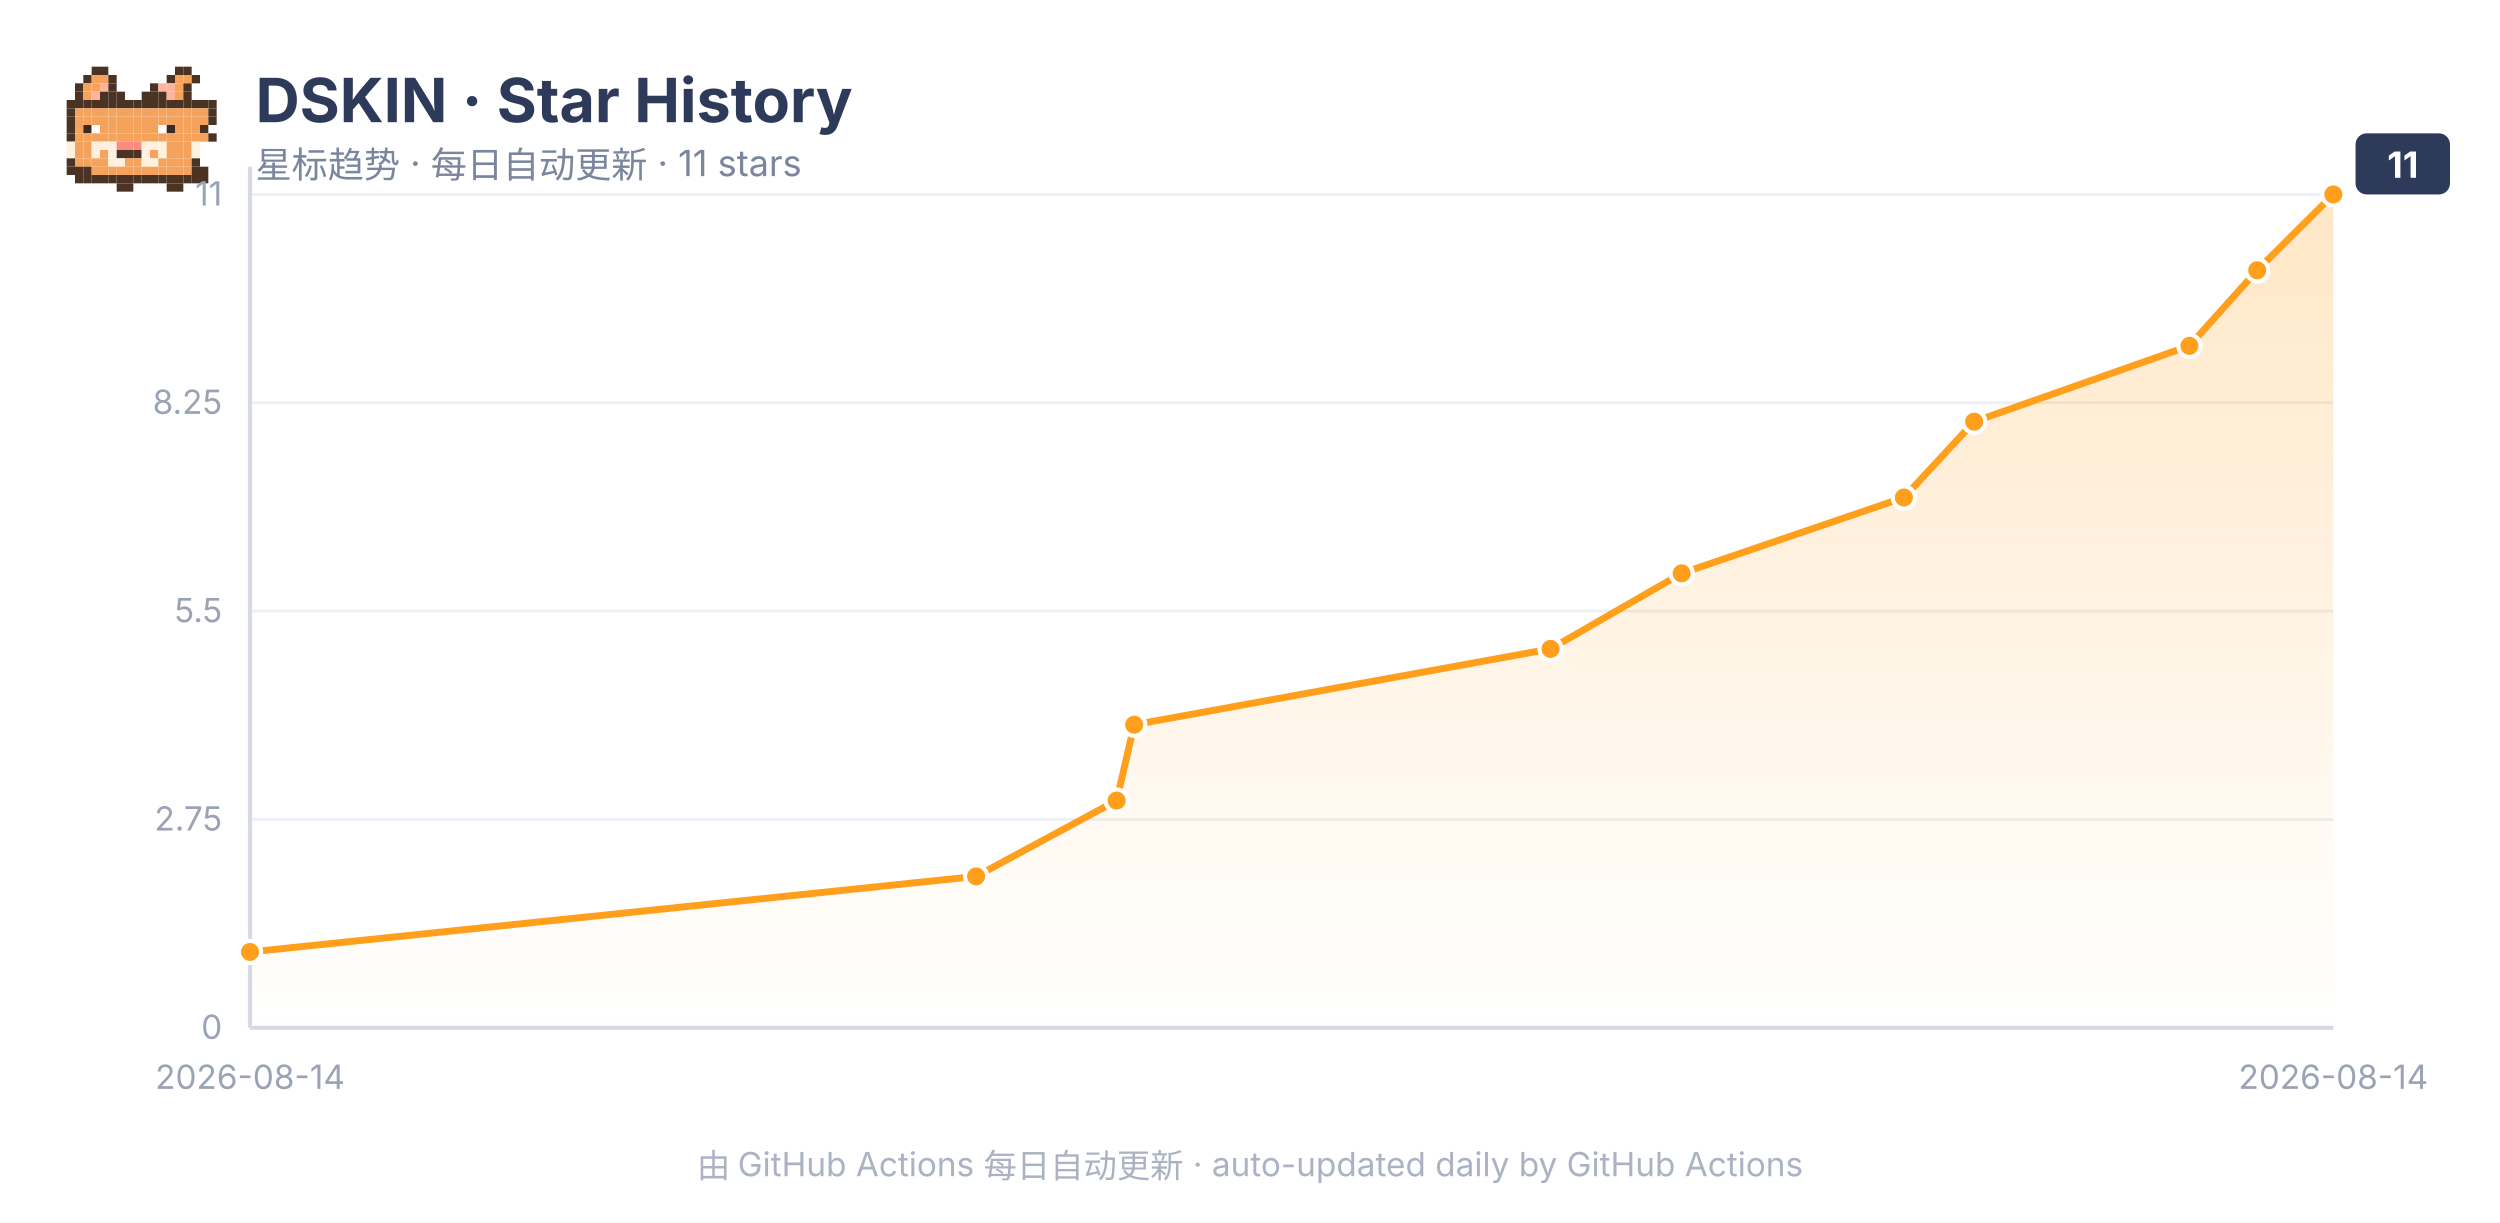
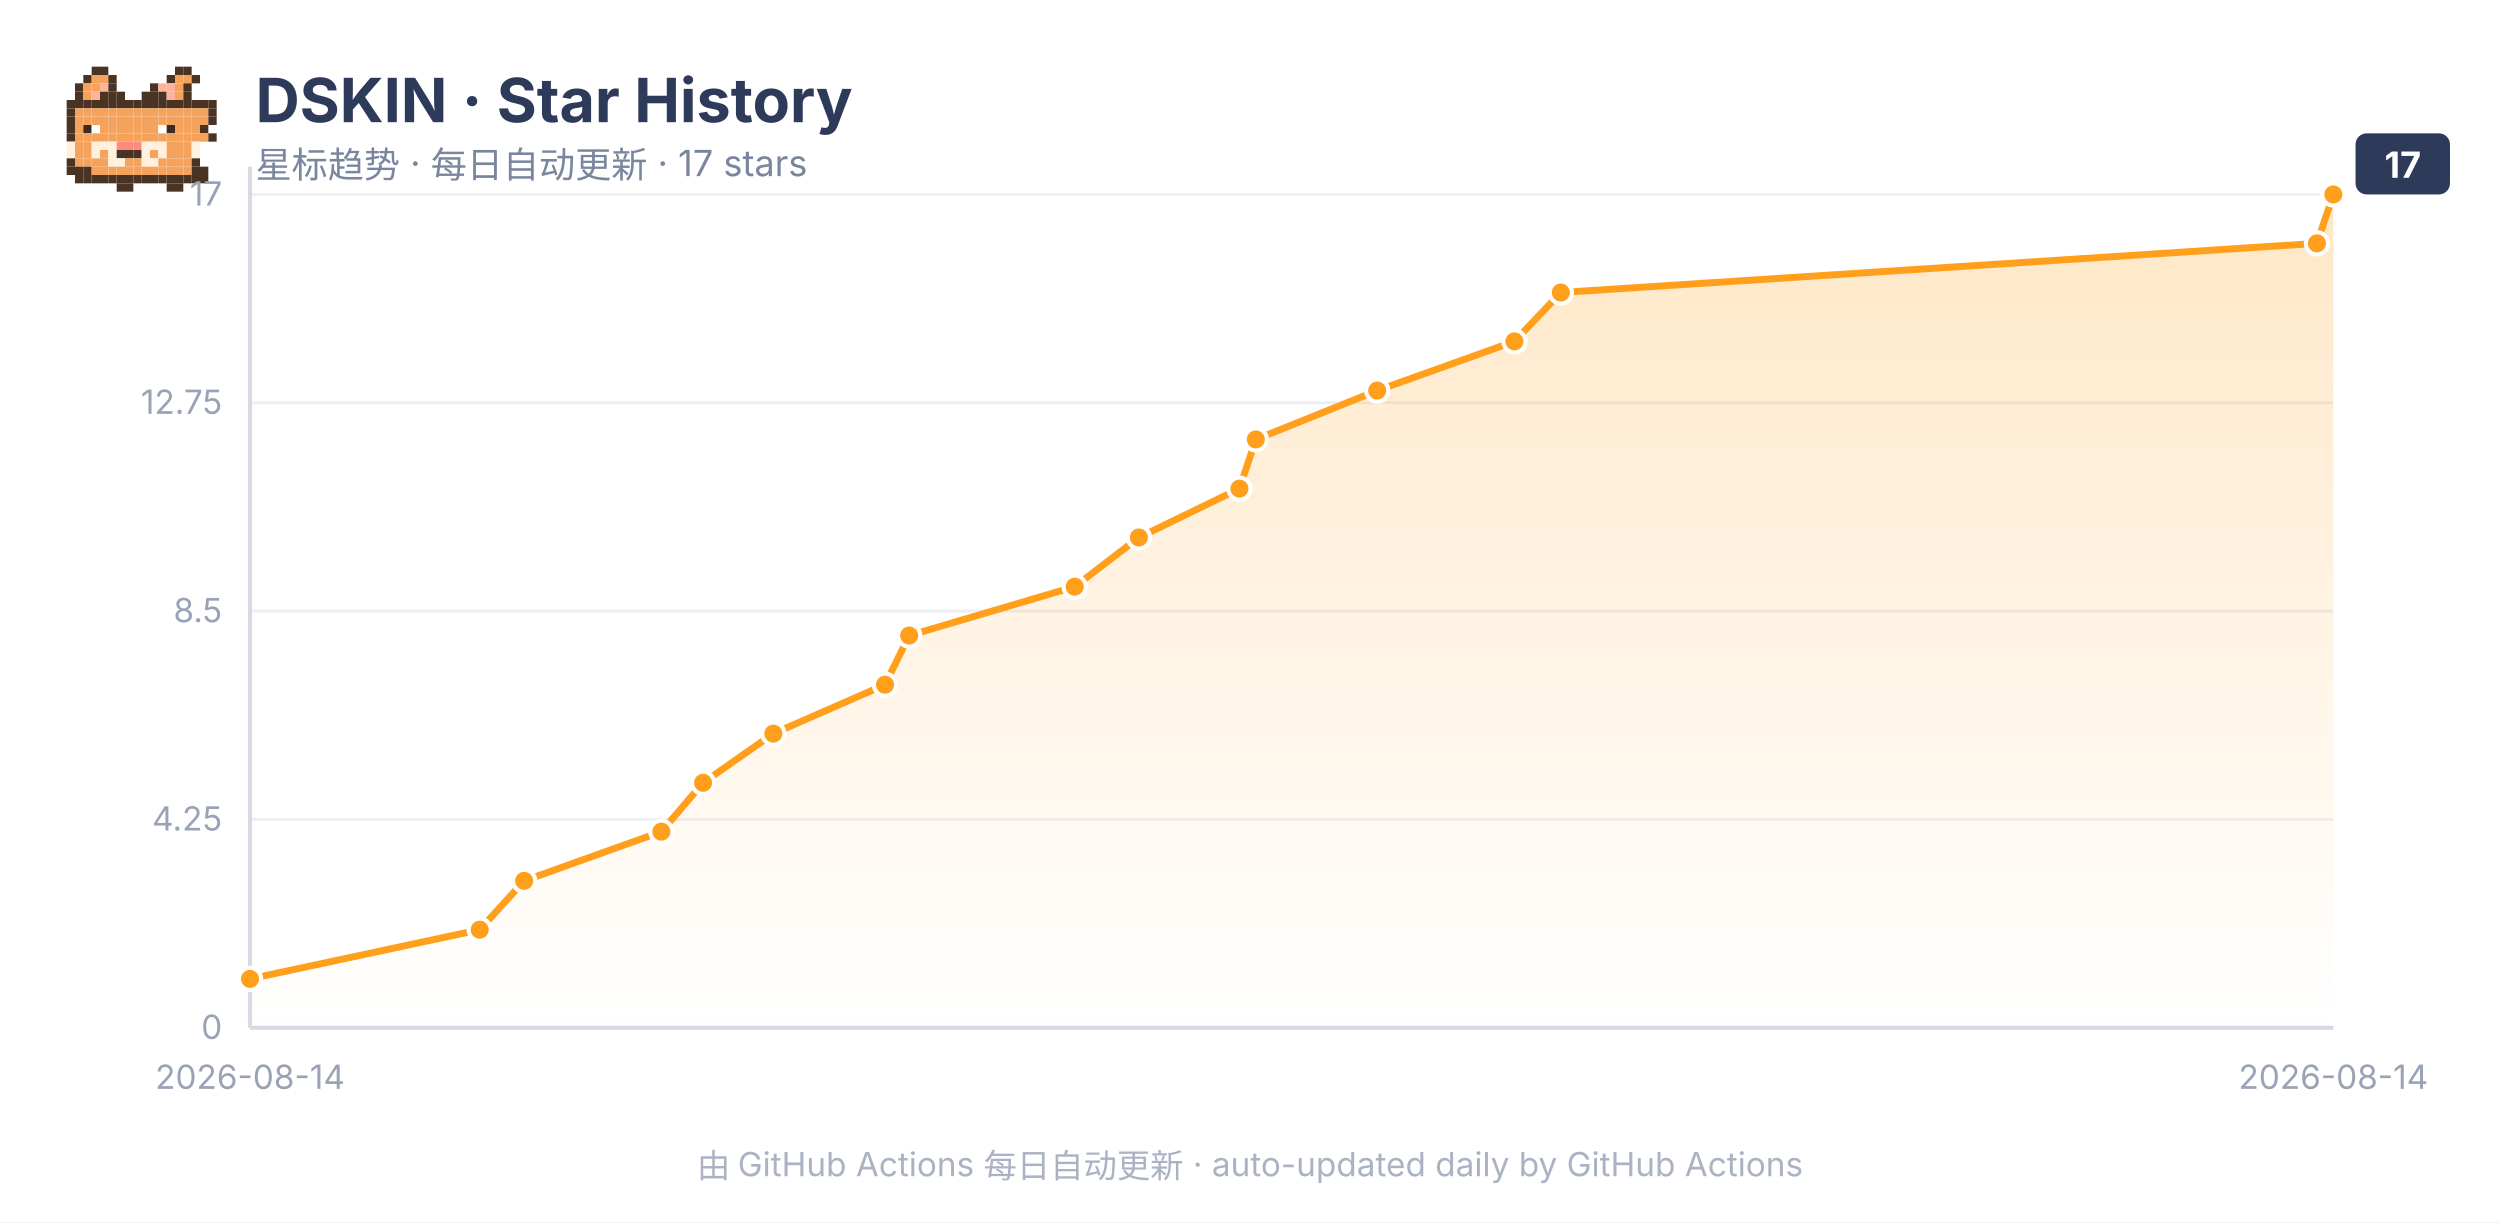
<svg xmlns="http://www.w3.org/2000/svg" viewBox="0 0 900 440" font-family="-apple-system, BlinkMacSystemFont, PingFang SC, Hiragino Sans GB, sans-serif">
  <rect width="900" height="440" fill="#ffffff" />
  <g transform="translate(24, 24)">
    <rect x="9" y="0" width="3" height="3" fill="#4a3323" />
    <rect x="12" y="0" width="3" height="3" fill="#4a3323" />
    <rect x="39" y="0" width="3" height="3" fill="#4a3323" />
    <rect x="42" y="0" width="3" height="3" fill="#4a3323" />
    <rect x="6" y="3" width="3" height="3" fill="#4a3323" />
    <rect x="9" y="3" width="3" height="3" fill="#f5a35c" />
    <rect x="12" y="3" width="3" height="3" fill="#f5a35c" />
    <rect x="15" y="3" width="3" height="3" fill="#4a3323" />
    <rect x="36" y="3" width="3" height="3" fill="#4a3323" />
    <rect x="39" y="3" width="3" height="3" fill="#f5a35c" />
    <rect x="42" y="3" width="3" height="3" fill="#f5a35c" />
    <rect x="45" y="3" width="3" height="3" fill="#4a3323" />
    <rect x="3" y="6" width="3" height="3" fill="#4a3323" />
    <rect x="6" y="6" width="3" height="3" fill="#f5a35c" />
    <rect x="9" y="6" width="3" height="3" fill="#f5a35c" />
    <rect x="12" y="6" width="3" height="3" fill="#ffb39a" />
    <rect x="15" y="6" width="3" height="3" fill="#4a3323" />
    <rect x="30" y="6" width="3" height="3" fill="#4a3323" />
    <rect x="33" y="6" width="3" height="3" fill="#ffb39a" />
    <rect x="36" y="6" width="3" height="3" fill="#ffb39a" />
    <rect x="39" y="6" width="3" height="3" fill="#f5a35c" />
    <rect x="42" y="6" width="3" height="3" fill="#4a3323" />
    <rect x="3" y="9" width="3" height="3" fill="#4a3323" />
    <rect x="6" y="9" width="3" height="3" fill="#f5a35c" />
    <rect x="9" y="9" width="3" height="3" fill="#ffb39a" />
    <rect x="12" y="9" width="3" height="3" fill="#4a3323" />
    <rect x="15" y="9" width="3" height="3" fill="#4a3323" />
    <rect x="18" y="9" width="3" height="3" fill="#4a3323" />
    <rect x="27" y="9" width="3" height="3" fill="#4a3323" />
    <rect x="30" y="9" width="3" height="3" fill="#4a3323" />
    <rect x="33" y="9" width="3" height="3" fill="#4a3323" />
    <rect x="36" y="9" width="3" height="3" fill="#ffb39a" />
    <rect x="39" y="9" width="3" height="3" fill="#f5a35c" />
    <rect x="42" y="9" width="3" height="3" fill="#4a3323" />
    <rect x="0" y="12" width="3" height="3" fill="#4a3323" />
    <rect x="3" y="12" width="3" height="3" fill="#4a3323" />
    <rect x="6" y="12" width="3" height="3" fill="#4a3323" />
    <rect x="9" y="12" width="3" height="3" fill="#4a3323" />
    <rect x="12" y="12" width="3" height="3" fill="#4a3323" />
    <rect x="15" y="12" width="3" height="3" fill="#4a3323" />
    <rect x="18" y="12" width="3" height="3" fill="#4a3323" />
    <rect x="21" y="12" width="3" height="3" fill="#4a3323" />
    <rect x="24" y="12" width="3" height="3" fill="#4a3323" />
    <rect x="27" y="12" width="3" height="3" fill="#4a3323" />
    <rect x="30" y="12" width="3" height="3" fill="#4a3323" />
    <rect x="33" y="12" width="3" height="3" fill="#4a3323" />
    <rect x="36" y="12" width="3" height="3" fill="#4a3323" />
    <rect x="39" y="12" width="3" height="3" fill="#4a3323" />
    <rect x="42" y="12" width="3" height="3" fill="#4a3323" />
    <rect x="45" y="12" width="3" height="3" fill="#4a3323" />
    <rect x="48" y="12" width="3" height="3" fill="#4a3323" />
    <rect x="51" y="12" width="3" height="3" fill="#4a3323" />
    <rect x="0" y="15" width="3" height="3" fill="#4a3323" />
    <rect x="3" y="15" width="3" height="3" fill="#f5a35c" />
    <rect x="6" y="15" width="3" height="3" fill="#f5a35c" />
    <rect x="9" y="15" width="3" height="3" fill="#f5a35c" />
    <rect x="12" y="15" width="3" height="3" fill="#f5a35c" />
    <rect x="15" y="15" width="3" height="3" fill="#f5a35c" />
    <rect x="18" y="15" width="3" height="3" fill="#f5a35c" />
    <rect x="21" y="15" width="3" height="3" fill="#f5a35c" />
    <rect x="24" y="15" width="3" height="3" fill="#f5a35c" />
    <rect x="27" y="15" width="3" height="3" fill="#f5a35c" />
    <rect x="30" y="15" width="3" height="3" fill="#f5a35c" />
    <rect x="33" y="15" width="3" height="3" fill="#f5a35c" />
    <rect x="36" y="15" width="3" height="3" fill="#f5a35c" />
    <rect x="39" y="15" width="3" height="3" fill="#f5a35c" />
    <rect x="42" y="15" width="3" height="3" fill="#f5a35c" />
    <rect x="45" y="15" width="3" height="3" fill="#f5a35c" />
    <rect x="48" y="15" width="3" height="3" fill="#f5a35c" />
    <rect x="51" y="15" width="3" height="3" fill="#4a3323" />
    <rect x="0" y="18" width="3" height="3" fill="#4a3323" />
    <rect x="3" y="18" width="3" height="3" fill="#f5a35c" />
    <rect x="6" y="18" width="3" height="3" fill="#f5a35c" />
    <rect x="9" y="18" width="3" height="3" fill="#f5a35c" />
    <rect x="12" y="18" width="3" height="3" fill="#f5a35c" />
    <rect x="15" y="18" width="3" height="3" fill="#f5a35c" />
    <rect x="18" y="18" width="3" height="3" fill="#f5a35c" />
    <rect x="21" y="18" width="3" height="3" fill="#f5a35c" />
    <rect x="24" y="18" width="3" height="3" fill="#f5a35c" />
    <rect x="27" y="18" width="3" height="3" fill="#f5a35c" />
    <rect x="30" y="18" width="3" height="3" fill="#f5a35c" />
    <rect x="33" y="18" width="3" height="3" fill="#f5a35c" />
    <rect x="36" y="18" width="3" height="3" fill="#f5a35c" />
    <rect x="39" y="18" width="3" height="3" fill="#f5a35c" />
    <rect x="42" y="18" width="3" height="3" fill="#f5a35c" />
    <rect x="45" y="18" width="3" height="3" fill="#f5a35c" />
    <rect x="48" y="18" width="3" height="3" fill="#f5a35c" />
    <rect x="51" y="18" width="3" height="3" fill="#4a3323" />
    <rect x="0" y="21" width="3" height="3" fill="#4a3323" />
    <rect x="3" y="21" width="3" height="3" fill="#f5a35c" />
    <rect x="6" y="21" width="3" height="3" fill="#3d2b1f" />
    <rect x="9" y="21" width="3" height="3" fill="#ffffff" />
    <rect x="12" y="21" width="3" height="3" fill="#f5a35c" />
    <rect x="15" y="21" width="3" height="3" fill="#f5a35c" />
    <rect x="18" y="21" width="3" height="3" fill="#f5a35c" />
    <rect x="21" y="21" width="3" height="3" fill="#f5a35c" />
    <rect x="24" y="21" width="3" height="3" fill="#f5a35c" />
    <rect x="27" y="21" width="3" height="3" fill="#f5a35c" />
    <rect x="30" y="21" width="3" height="3" fill="#f5a35c" />
    <rect x="33" y="21" width="3" height="3" fill="#ffffff" />
    <rect x="36" y="21" width="3" height="3" fill="#3d2b1f" />
    <rect x="39" y="21" width="3" height="3" fill="#f5a35c" />
    <rect x="42" y="21" width="3" height="3" fill="#f5a35c" />
    <rect x="45" y="21" width="3" height="3" fill="#f5a35c" />
    <rect x="48" y="21" width="3" height="3" fill="#4a3323" />
    <rect x="0" y="24" width="3" height="3" fill="#4a3323" />
    <rect x="3" y="24" width="3" height="3" fill="#f5a35c" />
    <rect x="6" y="24" width="3" height="3" fill="#f5a35c" />
    <rect x="9" y="24" width="3" height="3" fill="#f5a35c" />
    <rect x="12" y="24" width="3" height="3" fill="#f5a35c" />
    <rect x="15" y="24" width="3" height="3" fill="#f5a35c" />
    <rect x="18" y="24" width="3" height="3" fill="#f5a35c" />
    <rect x="21" y="24" width="3" height="3" fill="#f5a35c" />
    <rect x="24" y="24" width="3" height="3" fill="#f5a35c" />
    <rect x="27" y="24" width="3" height="3" fill="#f5a35c" />
    <rect x="30" y="24" width="3" height="3" fill="#f5a35c" />
    <rect x="33" y="24" width="3" height="3" fill="#f5a35c" />
    <rect x="36" y="24" width="3" height="3" fill="#f5a35c" />
    <rect x="39" y="24" width="3" height="3" fill="#f5a35c" />
    <rect x="42" y="24" width="3" height="3" fill="#f5a35c" />
    <rect x="45" y="24" width="3" height="3" fill="#f5a35c" />
    <rect x="48" y="24" width="3" height="3" fill="#f5a35c" />
    <rect x="51" y="24" width="3" height="3" fill="#4a3323" />
    <rect x="0" y="27" width="3" height="3" fill="#fff1de" />
    <rect x="3" y="27" width="3" height="3" fill="#f5a35c" />
    <rect x="6" y="27" width="3" height="3" fill="#f5a35c" />
    <rect x="9" y="27" width="3" height="3" fill="#fff1de" />
    <rect x="12" y="27" width="3" height="3" fill="#fff1de" />
    <rect x="15" y="27" width="3" height="3" fill="#fff1de" />
    <rect x="18" y="27" width="3" height="3" fill="#ff8a80" />
    <rect x="21" y="27" width="3" height="3" fill="#ff8a80" />
    <rect x="24" y="27" width="3" height="3" fill="#ff8a80" />
    <rect x="27" y="27" width="3" height="3" fill="#fff1de" />
    <rect x="30" y="27" width="3" height="3" fill="#fff1de" />
    <rect x="33" y="27" width="3" height="3" fill="#fff1de" />
    <rect x="36" y="27" width="3" height="3" fill="#f5a35c" />
    <rect x="39" y="27" width="3" height="3" fill="#f5a35c" />
    <rect x="42" y="27" width="3" height="3" fill="#f5a35c" />
    <rect x="45" y="27" width="3" height="3" fill="#fff1de" />
    <rect x="0" y="30" width="3" height="3" fill="#fff1de" />
    <rect x="3" y="30" width="3" height="3" fill="#f5a35c" />
    <rect x="6" y="30" width="3" height="3" fill="#f5a35c" />
    <rect x="9" y="30" width="3" height="3" fill="#fff1de" />
    <rect x="12" y="30" width="3" height="3" fill="#f5a35c" />
    <rect x="15" y="30" width="3" height="3" fill="#fff1de" />
    <rect x="18" y="30" width="3" height="3" fill="#4a3323" />
    <rect x="21" y="30" width="3" height="3" fill="#4a3323" />
    <rect x="24" y="30" width="3" height="3" fill="#4a3323" />
    <rect x="27" y="30" width="3" height="3" fill="#fff1de" />
    <rect x="30" y="30" width="3" height="3" fill="#f5a35c" />
    <rect x="33" y="30" width="3" height="3" fill="#fff1de" />
    <rect x="36" y="30" width="3" height="3" fill="#f5a35c" />
    <rect x="39" y="30" width="3" height="3" fill="#f5a35c" />
    <rect x="42" y="30" width="3" height="3" fill="#f5a35c" />
    <rect x="45" y="30" width="3" height="3" fill="#fff1de" />
    <rect x="0" y="33" width="3" height="3" fill="#4a3323" />
    <rect x="3" y="33" width="3" height="3" fill="#f5a35c" />
    <rect x="6" y="33" width="3" height="3" fill="#f5a35c" />
    <rect x="9" y="33" width="3" height="3" fill="#f5a35c" />
    <rect x="12" y="33" width="3" height="3" fill="#f5a35c" />
    <rect x="15" y="33" width="3" height="3" fill="#fff1de" />
    <rect x="18" y="33" width="3" height="3" fill="#fff1de" />
    <rect x="21" y="33" width="3" height="3" fill="#f5a35c" />
    <rect x="24" y="33" width="3" height="3" fill="#f5a35c" />
    <rect x="27" y="33" width="3" height="3" fill="#fff1de" />
    <rect x="30" y="33" width="3" height="3" fill="#fff1de" />
    <rect x="33" y="33" width="3" height="3" fill="#f5a35c" />
    <rect x="36" y="33" width="3" height="3" fill="#f5a35c" />
    <rect x="39" y="33" width="3" height="3" fill="#f5a35c" />
    <rect x="42" y="33" width="3" height="3" fill="#f5a35c" />
    <rect x="45" y="33" width="3" height="3" fill="#4a3323" />
    <rect x="0" y="36" width="3" height="3" fill="#4a3323" />
    <rect x="3" y="36" width="3" height="3" fill="#4a3323" />
    <rect x="6" y="36" width="3" height="3" fill="#4a3323" />
    <rect x="9" y="36" width="3" height="3" fill="#f5a35c" />
    <rect x="12" y="36" width="3" height="3" fill="#f5a35c" />
    <rect x="15" y="36" width="3" height="3" fill="#f5a35c" />
    <rect x="18" y="36" width="3" height="3" fill="#f5a35c" />
    <rect x="21" y="36" width="3" height="3" fill="#f5a35c" />
    <rect x="24" y="36" width="3" height="3" fill="#f5a35c" />
    <rect x="27" y="36" width="3" height="3" fill="#f5a35c" />
    <rect x="30" y="36" width="3" height="3" fill="#f5a35c" />
    <rect x="33" y="36" width="3" height="3" fill="#f5a35c" />
    <rect x="36" y="36" width="3" height="3" fill="#f5a35c" />
    <rect x="39" y="36" width="3" height="3" fill="#f5a35c" />
    <rect x="42" y="36" width="3" height="3" fill="#f5a35c" />
    <rect x="45" y="36" width="3" height="3" fill="#4a3323" />
    <rect x="48" y="36" width="3" height="3" fill="#4a3323" />
    <rect x="3" y="39" width="3" height="3" fill="#4a3323" />
    <rect x="6" y="39" width="3" height="3" fill="#4a3323" />
    <rect x="9" y="39" width="3" height="3" fill="#4a3323" />
    <rect x="12" y="39" width="3" height="3" fill="#4a3323" />
    <rect x="15" y="39" width="3" height="3" fill="#4a3323" />
    <rect x="18" y="39" width="3" height="3" fill="#4a3323" />
    <rect x="21" y="39" width="3" height="3" fill="#4a3323" />
    <rect x="24" y="39" width="3" height="3" fill="#4a3323" />
    <rect x="27" y="39" width="3" height="3" fill="#4a3323" />
    <rect x="30" y="39" width="3" height="3" fill="#4a3323" />
    <rect x="33" y="39" width="3" height="3" fill="#4a3323" />
    <rect x="36" y="39" width="3" height="3" fill="#4a3323" />
    <rect x="39" y="39" width="3" height="3" fill="#4a3323" />
    <rect x="42" y="39" width="3" height="3" fill="#4a3323" />
    <rect x="45" y="39" width="3" height="3" fill="#4a3323" />
    <rect x="48" y="39" width="3" height="3" fill="#4a3323" />
    <rect x="18" y="42" width="3" height="3" fill="#4a3323" />
    <rect x="21" y="42" width="3" height="3" fill="#4a3323" />
    <rect x="36" y="42" width="3" height="3" fill="#4a3323" />
    <rect x="39" y="42" width="3" height="3" fill="#4a3323" />
  </g>
  <text x="92" y="44" font-size="22" font-weight="700" fill="#2e3a59">DSKIN · Star History</text>
-   <text x="92" y="64" font-size="13" fill="#7a869e">星标趋势 · 每日自动更新 · 11 stars</text>
+   <text x="92" y="64" font-size="13" fill="#7a869e">星标趋势 · 每日自动更新 · 17 stars</text>
  <line x1="90" y1="370.0" x2="840" y2="370.0" stroke="#eceff5" stroke-width="1" />
  <text x="80" y="374.0" font-size="12" fill="#9aa3b5" text-anchor="end">0</text>
  <line x1="90" y1="295.0" x2="840" y2="295.0" stroke="#eceff5" stroke-width="1" />
-   <text x="80" y="299.0" font-size="12" fill="#9aa3b5" text-anchor="end">2.75</text>
+   <text x="80" y="299.0" font-size="12" fill="#9aa3b5" text-anchor="end">4.25</text>
  <line x1="90" y1="220.0" x2="840" y2="220.0" stroke="#eceff5" stroke-width="1" />
-   <text x="80" y="224.0" font-size="12" fill="#9aa3b5" text-anchor="end">5.5</text>
+   <text x="80" y="224.0" font-size="12" fill="#9aa3b5" text-anchor="end">8.5</text>
  <line x1="90" y1="145.0" x2="840" y2="145.0" stroke="#eceff5" stroke-width="1" />
-   <text x="80" y="149.0" font-size="12" fill="#9aa3b5" text-anchor="end">8.25</text>
+   <text x="80" y="149.0" font-size="12" fill="#9aa3b5" text-anchor="end">12.75</text>
  <line x1="90" y1="70.0" x2="840" y2="70.0" stroke="#eceff5" stroke-width="1" />
-   <text x="80" y="74.0" font-size="12" fill="#9aa3b5" text-anchor="end">11</text>
+   <text x="80" y="74.0" font-size="12" fill="#9aa3b5" text-anchor="end">17</text>
  <line x1="90" y1="370" x2="840" y2="370" stroke="#d5dae4" stroke-width="1.5" />
  <line x1="90" y1="60" x2="90" y2="370" stroke="#d5dae4" stroke-width="1.5" />
  <text x="90" y="392" font-size="12" fill="#9aa3b5" text-anchor="middle">2026-08-14</text>
  <text x="840" y="392" font-size="12" fill="#9aa3b5" text-anchor="middle">2026-08-14</text>
-   <polygon points="90,370 90.0,342.7 351.4,315.5 402.0,288.2 408.3,260.9 558.2,233.6 605.4,206.4 685.4,179.1 710.7,151.8 788.2,124.5 812.6,97.3 840.0,70.0 840.0,370" fill="url(#area)" stroke="none" />
+   <polygon points="90,370 90.0,352.4 172.7,334.7 188.7,317.1 238.1,299.4 253.1,281.8 278.4,264.1 318.6,246.5 327.3,228.8 386.9,211.2 410.0,193.5 446.2,175.9 452.1,158.2 495.8,140.6 545.2,122.9 561.9,105.3 834.1,87.6 840.0,70.0 840.0,370" fill="url(#area)" stroke="none" />
  <defs>
    <linearGradient id="area" x1="0" y1="0" x2="0" y2="1">
      <stop offset="0" stop-color="#ff9f1c" stop-opacity="0.25" />
      <stop offset="1" stop-color="#ff9f1c" stop-opacity="0" />
    </linearGradient>
  </defs>
-   <path d="M90.0 342.7 L351.4 315.5 L402.0 288.2 L408.3 260.9 L558.2 233.6 L605.4 206.4 L685.4 179.1 L710.7 151.8 L788.2 124.5 L812.6 97.3 L840.0 70.0" fill="none" stroke="#ff9f1c" stroke-width="2.5" stroke-linejoin="round" stroke-linecap="round" />
-   <circle cx="90.0" cy="342.7" r="4" fill="#ff9f1c" stroke="#ffffff" stroke-width="1.5" />
-   <circle cx="351.4" cy="315.5" r="4" fill="#ff9f1c" stroke="#ffffff" stroke-width="1.5" />
-   <circle cx="402.0" cy="288.2" r="4" fill="#ff9f1c" stroke="#ffffff" stroke-width="1.5" />
-   <circle cx="408.3" cy="260.9" r="4" fill="#ff9f1c" stroke="#ffffff" stroke-width="1.5" />
-   <circle cx="558.2" cy="233.6" r="4" fill="#ff9f1c" stroke="#ffffff" stroke-width="1.5" />
-   <circle cx="605.4" cy="206.4" r="4" fill="#ff9f1c" stroke="#ffffff" stroke-width="1.5" />
-   <circle cx="685.4" cy="179.1" r="4" fill="#ff9f1c" stroke="#ffffff" stroke-width="1.5" />
-   <circle cx="710.7" cy="151.8" r="4" fill="#ff9f1c" stroke="#ffffff" stroke-width="1.5" />
-   <circle cx="788.2" cy="124.5" r="4" fill="#ff9f1c" stroke="#ffffff" stroke-width="1.5" />
-   <circle cx="812.6" cy="97.3" r="4" fill="#ff9f1c" stroke="#ffffff" stroke-width="1.5" />
+   <path d="M90.0 352.4 L172.7 334.7 L188.7 317.1 L238.1 299.4 L253.1 281.8 L278.4 264.1 L318.6 246.5 L327.3 228.8 L386.9 211.2 L410.0 193.5 L446.2 175.9 L452.1 158.2 L495.8 140.6 L545.2 122.9 L561.9 105.3 L834.1 87.6 L840.0 70.0" fill="none" stroke="#ff9f1c" stroke-width="2.5" stroke-linejoin="round" stroke-linecap="round" />
+   <circle cx="90.0" cy="352.4" r="4" fill="#ff9f1c" stroke="#ffffff" stroke-width="1.5" />
+   <circle cx="172.7" cy="334.7" r="4" fill="#ff9f1c" stroke="#ffffff" stroke-width="1.5" />
+   <circle cx="188.7" cy="317.1" r="4" fill="#ff9f1c" stroke="#ffffff" stroke-width="1.5" />
+   <circle cx="238.1" cy="299.4" r="4" fill="#ff9f1c" stroke="#ffffff" stroke-width="1.5" />
+   <circle cx="253.1" cy="281.8" r="4" fill="#ff9f1c" stroke="#ffffff" stroke-width="1.5" />
+   <circle cx="278.4" cy="264.1" r="4" fill="#ff9f1c" stroke="#ffffff" stroke-width="1.5" />
+   <circle cx="318.6" cy="246.5" r="4" fill="#ff9f1c" stroke="#ffffff" stroke-width="1.5" />
+   <circle cx="327.3" cy="228.8" r="4" fill="#ff9f1c" stroke="#ffffff" stroke-width="1.5" />
+   <circle cx="386.9" cy="211.2" r="4" fill="#ff9f1c" stroke="#ffffff" stroke-width="1.5" />
+   <circle cx="410.0" cy="193.5" r="4" fill="#ff9f1c" stroke="#ffffff" stroke-width="1.5" />
+   <circle cx="446.2" cy="175.9" r="4" fill="#ff9f1c" stroke="#ffffff" stroke-width="1.5" />
+   <circle cx="452.1" cy="158.2" r="4" fill="#ff9f1c" stroke="#ffffff" stroke-width="1.5" />
+   <circle cx="495.8" cy="140.6" r="4" fill="#ff9f1c" stroke="#ffffff" stroke-width="1.5" />
+   <circle cx="545.2" cy="122.9" r="4" fill="#ff9f1c" stroke="#ffffff" stroke-width="1.5" />
+   <circle cx="561.9" cy="105.3" r="4" fill="#ff9f1c" stroke="#ffffff" stroke-width="1.5" />
+   <circle cx="834.1" cy="87.6" r="4" fill="#ff9f1c" stroke="#ffffff" stroke-width="1.5" />
  <circle cx="840.0" cy="70.0" r="4" fill="#ff9f1c" stroke="#ffffff" stroke-width="1.5" />
  <rect x="848.0" y="48.0" width="34" height="22" rx="4" fill="#2e3a59" />
-   <text x="865.0" y="64.0" font-size="13" font-weight="700" fill="#ffffff" text-anchor="middle">11</text>
+   <text x="865.0" y="64.0" font-size="13" font-weight="700" fill="#ffffff" text-anchor="middle">17</text>
  <text x="450.0" y="424" font-size="12" fill="#aab2c3" text-anchor="middle">由 GitHub Actions 每日自动更新 · auto-updated daily by GitHub Actions</text>
</svg>
